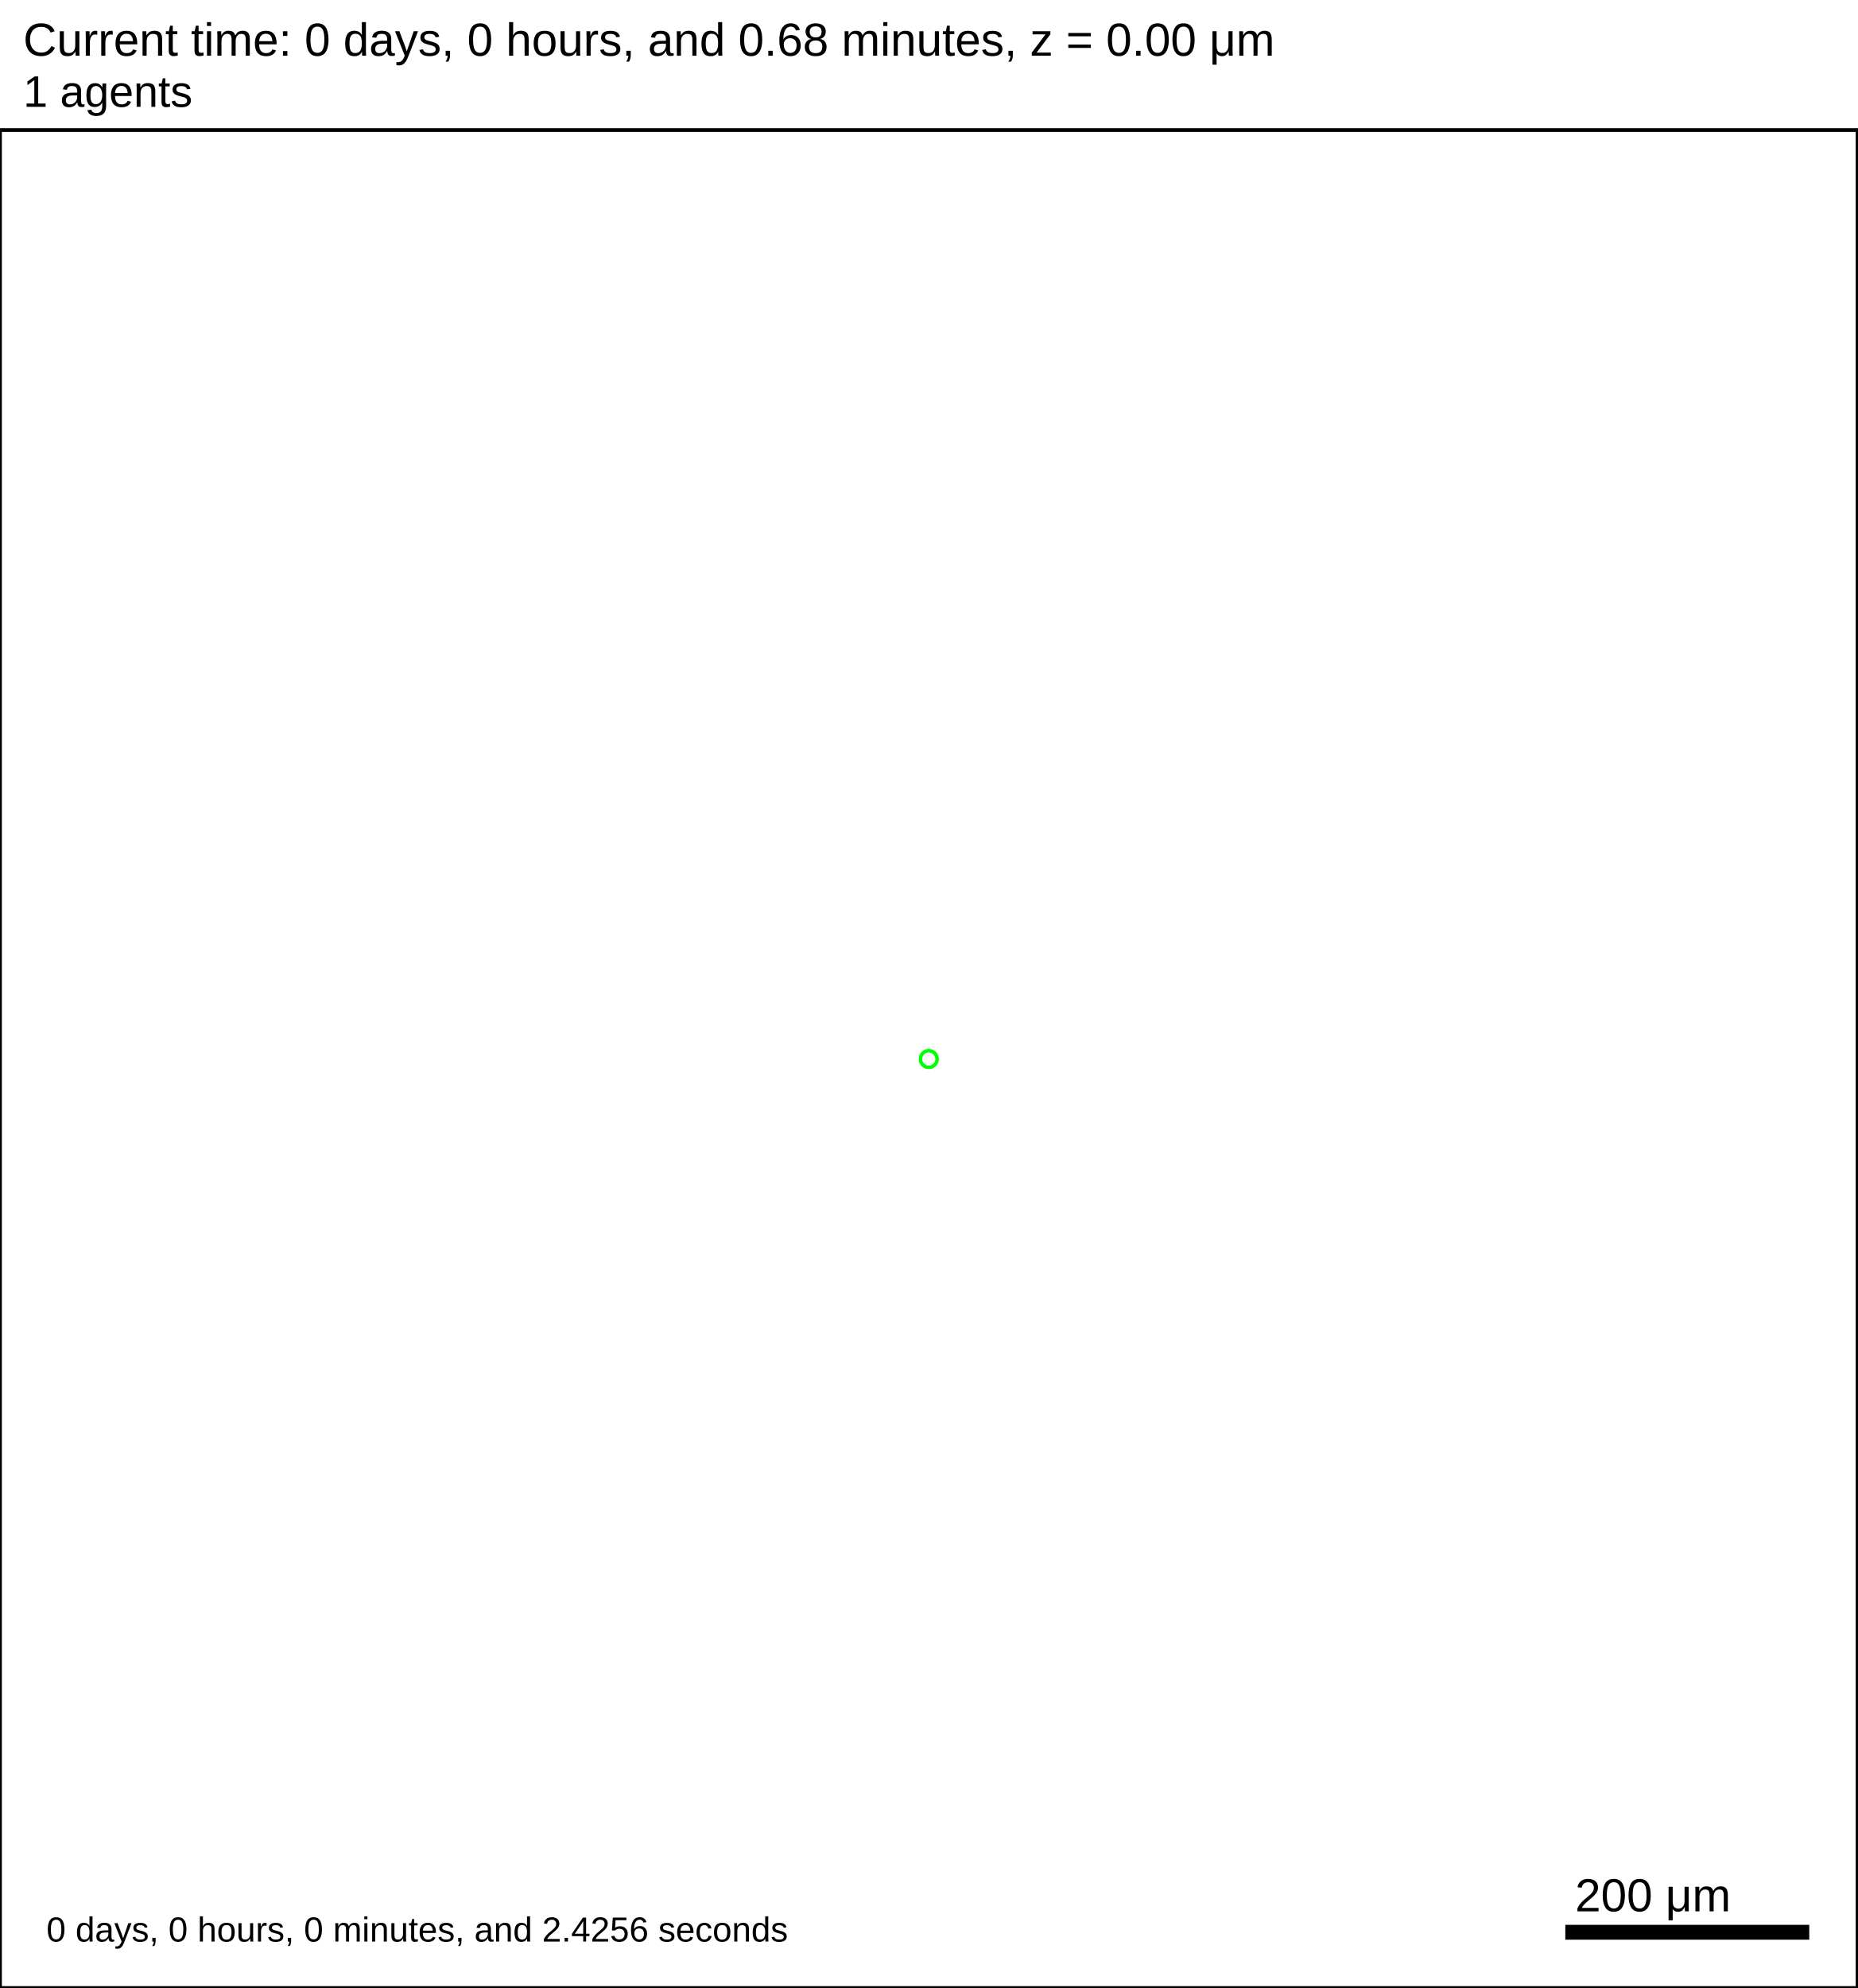
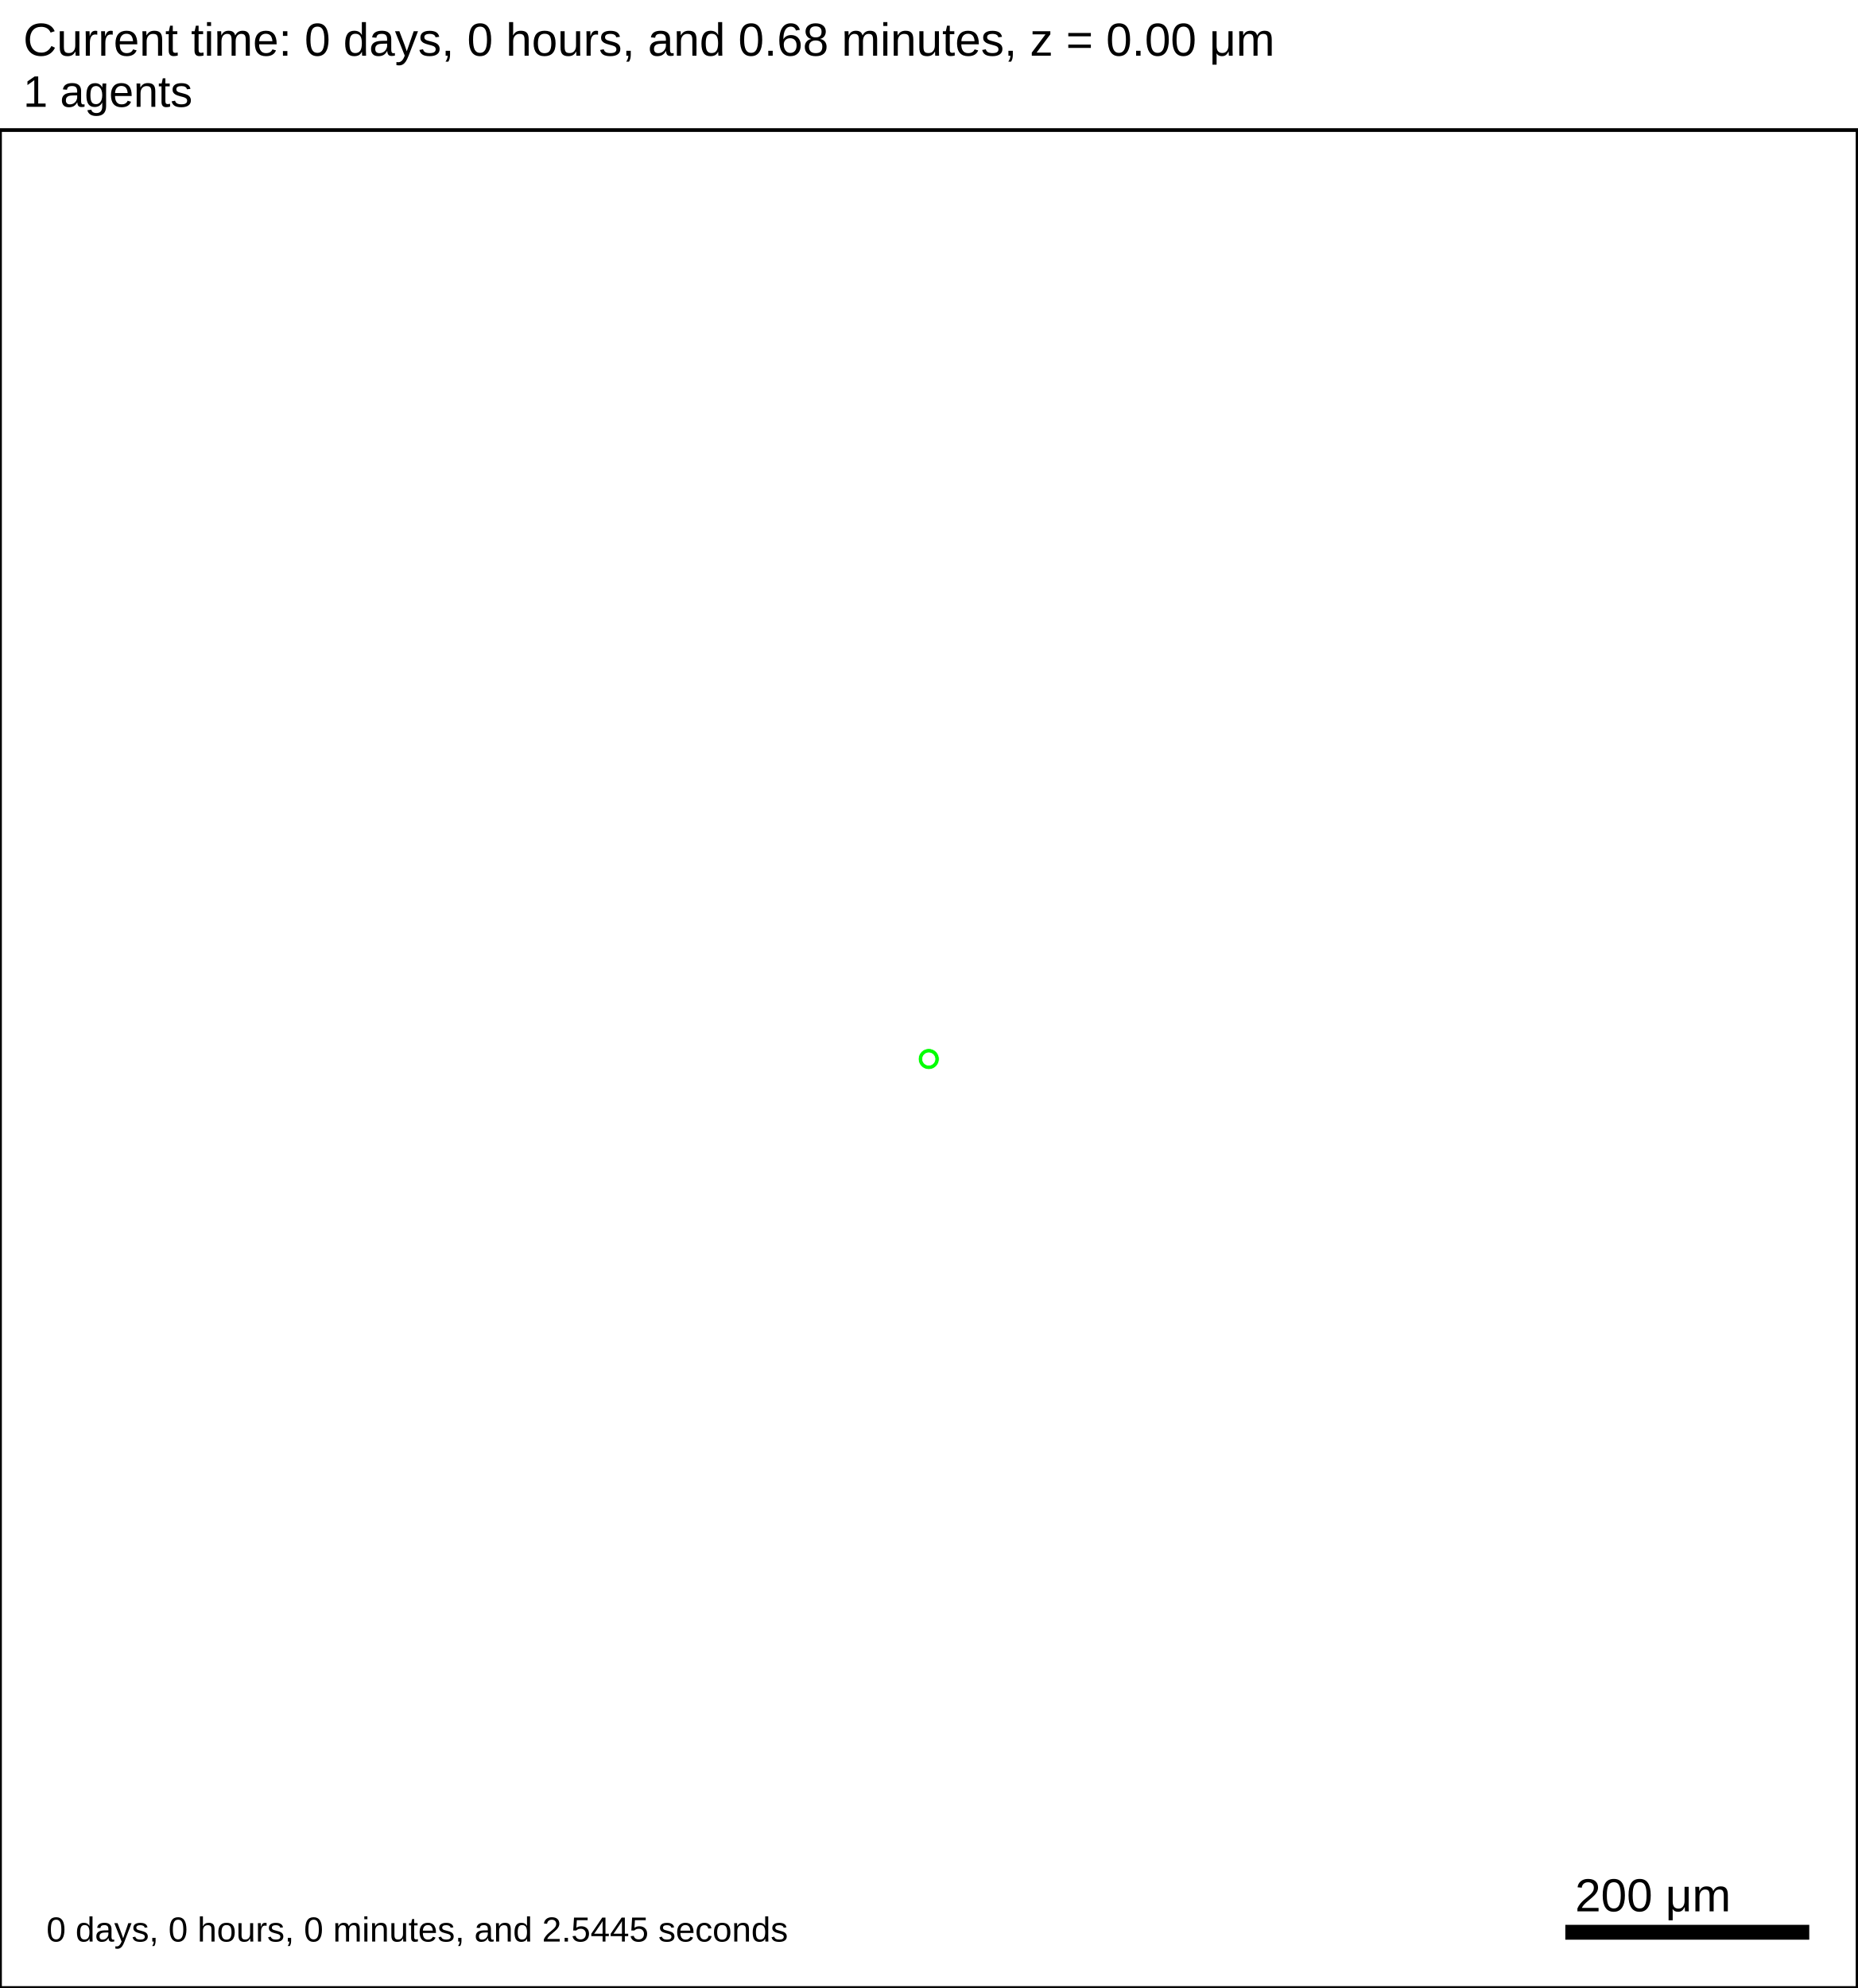
<svg xmlns="http://www.w3.org/2000/svg" version="1.1" width="1500" height="1605" id="svg2">
  <rect x="0" y="0" width="1500" height="1605" stroke-width="3" stroke="white" fill="white" />
  <text x="18.75" y="45" font-family="Arial" font-size="37.5" fill="black">
   Current time: 0 days, 0 hours, and 0.68 minutes, z = 0.00 μm
  </text>
  <text x="18.75" y="86.25" font-family="Arial" font-size="35.625" fill="black">
   1 agents
  </text>
  <g id="tissue" transform="translate(0,1605) scale(1,-1)">
    <g id="ECM">
  </g>
    <g id="cells">
      <g id="cell0">
        <circle cx="750" cy="750" r="8.413" stroke-width="0.5" stroke="white" fill="rgb(0,255,0)" />
        <circle cx="750" cy="750" r="5.052" stroke-width="0.5" stroke="white" fill="white" />
      </g>
    </g>
  </g>
  <rect x="1262.5" y="1552.5" width="200" height="15" stroke-width="3" stroke="rgb(255,255,255)" fill="rgb(0,0,0)" />
  <text x="1271.88" y="1543.12" font-family="Arial" font-size="37.5" fill="black">
   200 μm
  </text>
  <text x="37.5" y="1567.5" font-family="Arial" font-size="28.125" fill="black">
-    0 days, 0 hours, 0 minutes, and 2.4256 seconds
+    0 days, 0 hours, 0 minutes, and 2.5445 seconds
  </text>
  <rect x="0" y="105" width="1500" height="1500" stroke-width="3" stroke="rgb(0,0,0)" fill="none" />
</svg>
